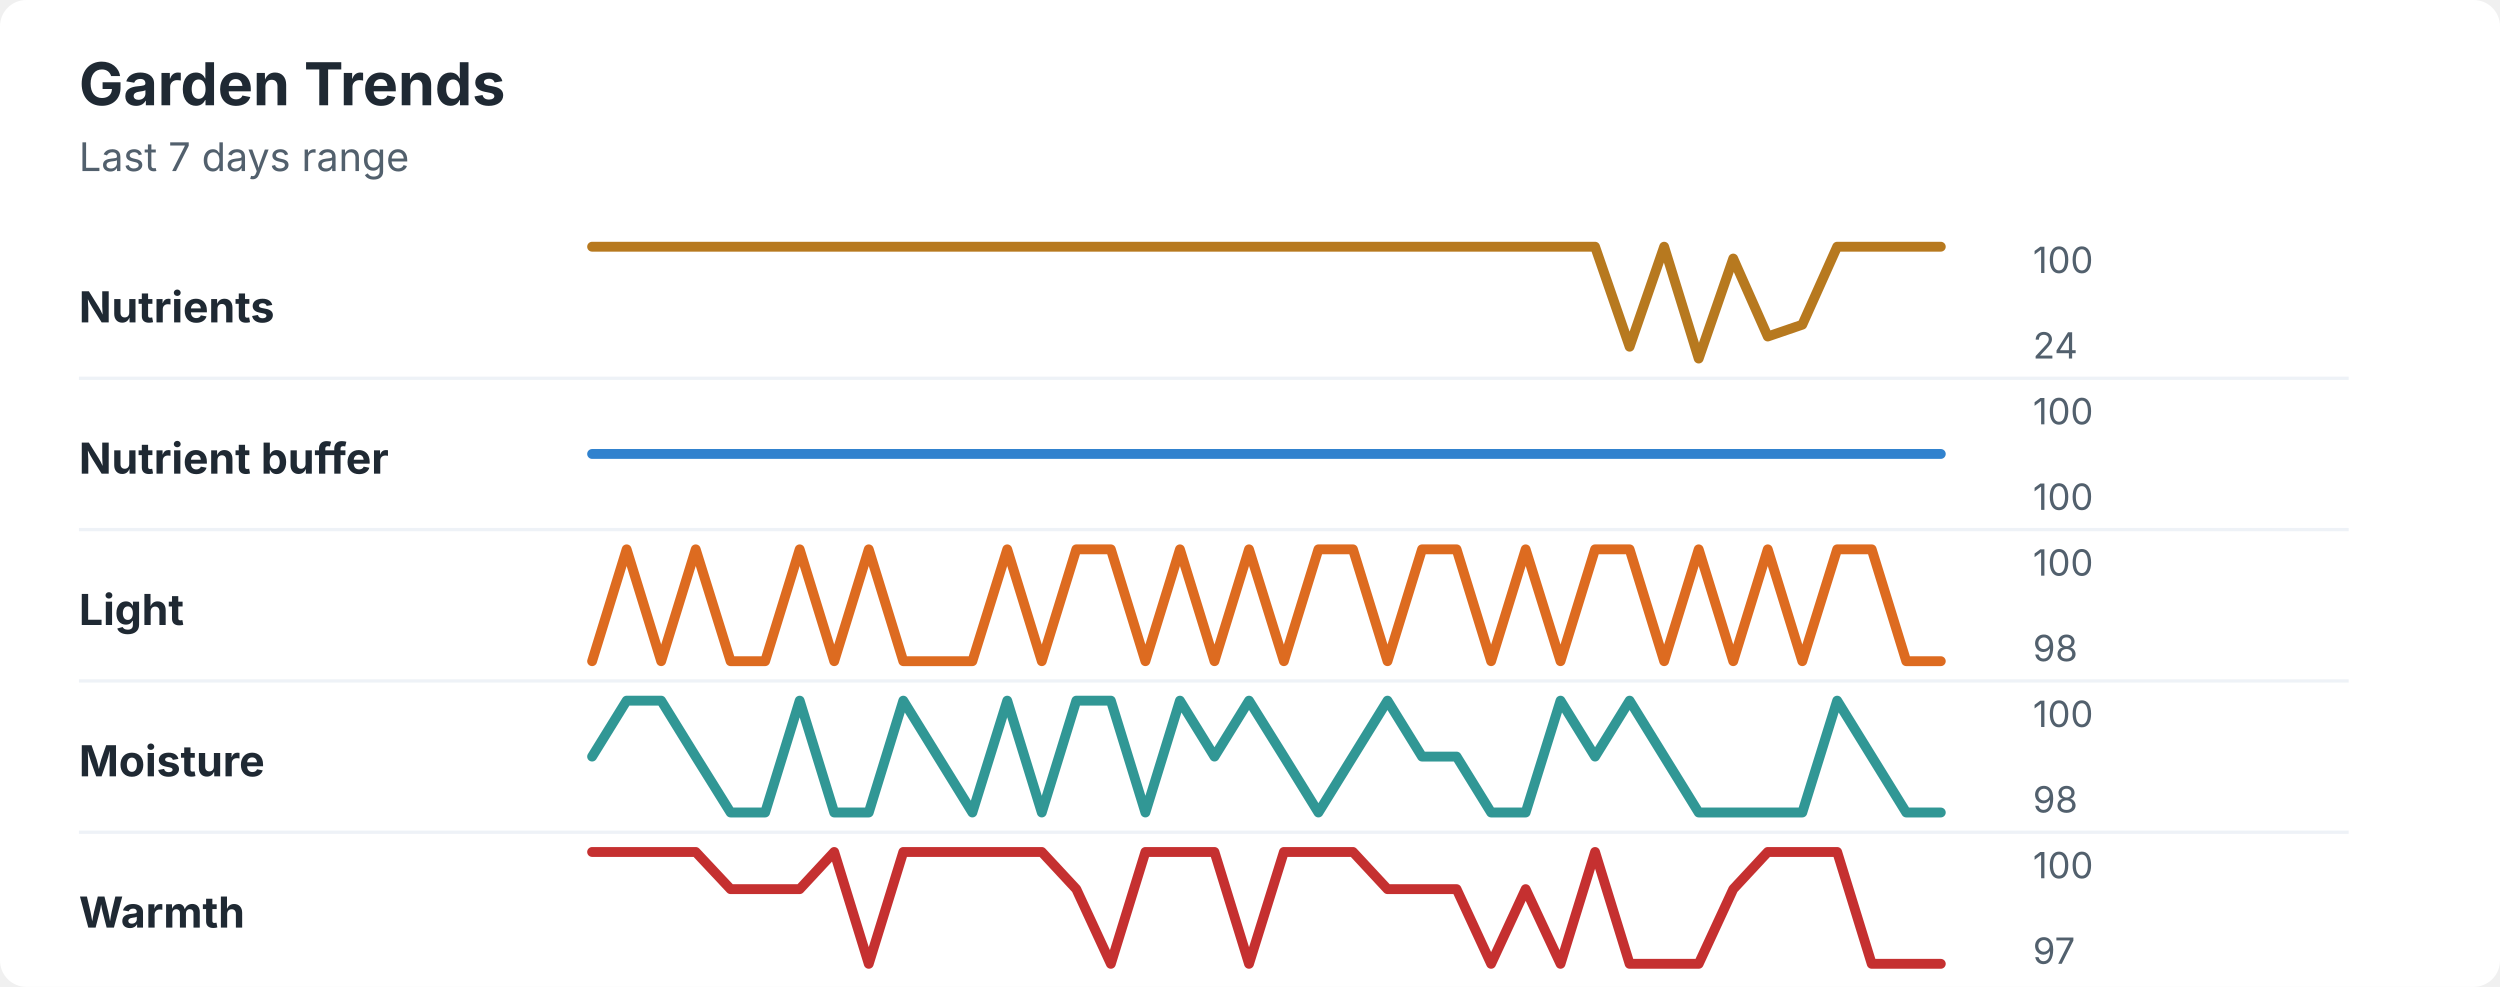
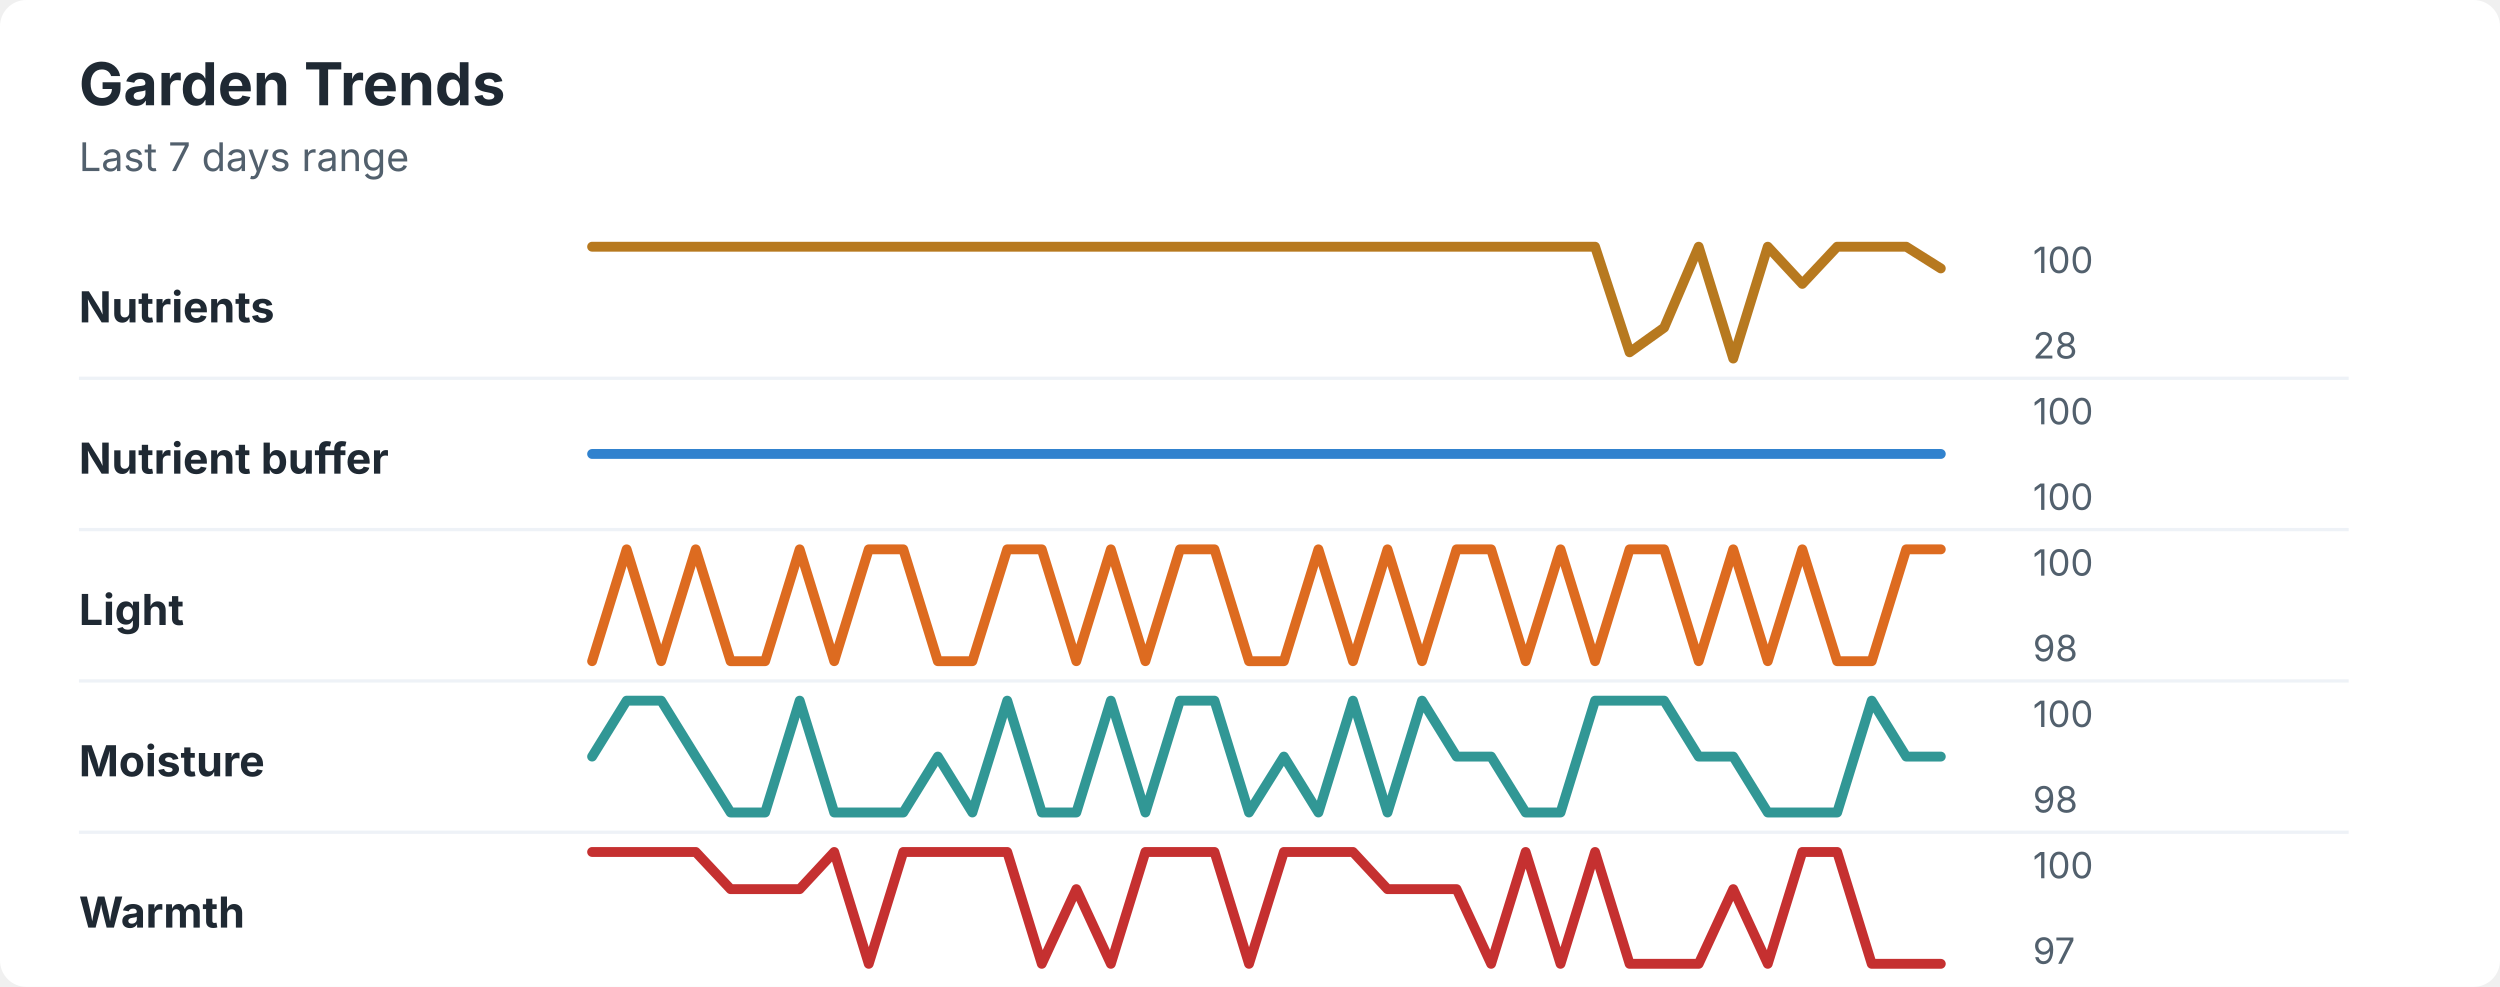
<svg xmlns="http://www.w3.org/2000/svg" width="760" height="300" viewBox="0 0 760 300" role="img" aria-labelledby="title desc">
  <rect width="760" height="300" rx="8" fill="#ffffff" />
  <style>
    text { font-family: -apple-system, BlinkMacSystemFont, "Segoe UI", sans-serif; }
    .title { font-size: 18px; font-weight: 700; fill: #1f2933; }
    .subtitle { font-size: 12px; fill: #52606d; }
    .label { font-size: 13px; font-weight: 650; fill: #1f2933; }
    .axis-value { font-size: 11px; fill: #52606d; }
    .separator { stroke: #eef2f7; stroke-width: 1; }
  </style>
  <text x="24" y="32" class="title">Garden Trends</text>
  <text x="24" y="52" class="subtitle">Last 7 days range</text>
  <text x="24" y="98" class="label">Nutrients</text>
-   <polyline points="180.0,75.0 190.5,75.0 201.0,75.0 211.5,75.0 222.1,75.0 232.6,75.0 243.1,75.0 253.6,75.0 264.1,75.0 274.6,75.0 285.1,75.0 295.6,75.0 306.2,75.0 316.7,75.0 327.2,75.0 337.7,75.0 348.2,75.0 358.7,75.0 369.2,75.0 379.7,75.0 390.3,75.0 400.8,75.0 411.3,75.0 421.8,75.0 432.3,75.0 442.8,75.0 453.3,75.0 463.8,75.0 474.4,75.0 484.9,75.0 495.4,105.4 505.9,75.0 516.4,109.0 526.9,78.6 537.4,102.3 547.9,98.7 558.5,75.0 569.0,75.0 579.5,75.0 590.0,75.0 " fill="none" stroke="#b7791f" stroke-width="3" stroke-linecap="round" stroke-linejoin="round" />
+   <polyline points="180.0,75.0 190.5,75.0 201.0,75.0 211.5,75.0 222.1,75.0 232.6,75.0 243.1,75.0 253.6,75.0 264.1,75.0 274.6,75.0 285.1,75.0 295.6,75.0 306.2,75.0 316.7,75.0 327.2,75.0 337.7,75.0 348.2,75.0 358.7,75.0 369.2,75.0 379.7,75.0 390.3,75.0 400.8,75.0 411.3,75.0 421.8,75.0 432.3,75.0 442.8,75.0 453.3,75.0 463.8,75.0 474.4,75.0 484.9,75.0 495.4,107.1 505.9,99.6 516.4,75.0 526.9,109.0 537.4,75.0 547.9,86.3 558.5,75.0 569.0,75.0 579.5,75.0 590.0,81.6 " fill="none" stroke="#b7791f" stroke-width="3" stroke-linecap="round" stroke-linejoin="round" />
  <text x="618" y="83" class="axis-value">100</text>
-   <text x="618" y="109" class="axis-value">24</text>
+   <text x="618" y="109" class="axis-value">28</text>
  <line x1="24" y1="115.0" x2="714" y2="115.0" class="separator" />
  <text x="24" y="144" class="label">Nutrient buffer</text>
  <polyline points="180.0,138.0 190.5,138.0 201.0,138.0 211.5,138.0 222.1,138.0 232.6,138.0 243.1,138.0 253.6,138.0 264.1,138.0 274.6,138.0 285.1,138.0 295.6,138.0 306.2,138.0 316.7,138.0 327.2,138.0 337.7,138.0 348.2,138.0 358.7,138.0 369.2,138.0 379.7,138.0 390.3,138.0 400.8,138.0 411.3,138.0 421.8,138.0 432.3,138.0 442.8,138.0 453.3,138.0 463.8,138.0 474.4,138.0 484.9,138.0 495.4,138.0 505.9,138.0 516.4,138.0 526.9,138.0 537.4,138.0 547.9,138.0 558.5,138.0 569.0,138.0 579.5,138.0 590.0,138.0 " fill="none" stroke="#3182ce" stroke-width="3" stroke-linecap="round" stroke-linejoin="round" />
  <text x="618" y="129" class="axis-value">100</text>
  <text x="618" y="155" class="axis-value">100</text>
  <line x1="24" y1="161.0" x2="714" y2="161.0" class="separator" />
  <text x="24" y="190" class="label">Light</text>
-   <polyline points="180.0,201.0 190.5,167.0 201.0,201.0 211.5,167.0 222.1,201.0 232.6,201.0 243.1,167.0 253.6,201.0 264.1,167.0 274.6,201.0 285.1,201.0 295.6,201.0 306.2,167.0 316.7,201.0 327.2,167.0 337.7,167.0 348.2,201.0 358.7,167.0 369.2,201.0 379.7,167.0 390.3,201.0 400.8,167.0 411.3,167.0 421.8,201.0 432.3,167.0 442.8,167.0 453.3,201.0 463.8,167.0 474.4,201.0 484.9,167.0 495.4,167.0 505.9,201.0 516.4,167.0 526.9,201.0 537.4,167.0 547.9,201.0 558.5,167.0 569.0,167.0 579.5,201.0 590.0,201.0 " fill="none" stroke="#dd6b20" stroke-width="3" stroke-linecap="round" stroke-linejoin="round" />
+   <polyline points="180.0,201.0 190.5,167.0 201.0,201.0 211.5,167.0 222.1,201.0 232.6,201.0 243.1,167.0 253.6,201.0 264.1,167.0 274.6,167.0 285.1,201.0 295.6,201.0 306.2,167.0 316.7,167.0 327.2,201.0 337.7,167.0 348.2,201.0 358.7,167.0 369.2,167.0 379.7,201.0 390.3,201.0 400.8,167.0 411.3,201.0 421.8,167.0 432.3,201.0 442.8,167.0 453.3,167.0 463.8,201.0 474.4,167.0 484.9,201.0 495.4,167.0 505.9,167.0 516.4,201.0 526.9,167.0 537.4,201.0 547.9,167.0 558.5,201.0 569.0,201.0 579.5,167.0 590.0,167.0 " fill="none" stroke="#dd6b20" stroke-width="3" stroke-linecap="round" stroke-linejoin="round" />
  <text x="618" y="175" class="axis-value">100</text>
  <text x="618" y="201" class="axis-value">98</text>
  <line x1="24" y1="207.0" x2="714" y2="207.0" class="separator" />
  <text x="24" y="236" class="label">Moisture</text>
-   <polyline points="180.0,230.0 190.5,213.0 201.0,213.0 211.5,230.0 222.1,247.0 232.6,247.0 243.1,213.0 253.6,247.0 264.1,247.0 274.6,213.0 285.1,230.0 295.6,247.0 306.2,213.0 316.7,247.0 327.2,213.0 337.7,213.0 348.2,247.0 358.7,213.0 369.2,230.0 379.7,213.0 390.3,230.0 400.8,247.0 411.3,230.0 421.8,213.0 432.3,230.0 442.8,230.0 453.3,247.0 463.8,247.0 474.4,213.0 484.9,230.0 495.4,213.0 505.9,230.0 516.4,247.0 526.9,247.0 537.4,247.0 547.9,247.0 558.5,213.0 569.0,230.0 579.5,247.0 590.0,247.0 " fill="none" stroke="#319795" stroke-width="3" stroke-linecap="round" stroke-linejoin="round" />
+   <polyline points="180.0,230.0 190.5,213.0 201.0,213.0 211.5,230.0 222.1,247.0 232.6,247.0 243.1,213.0 253.6,247.0 264.1,247.0 274.6,247.0 285.1,230.0 295.6,247.0 306.2,213.0 316.7,247.0 327.2,247.0 337.7,213.0 348.2,247.0 358.7,213.0 369.2,213.0 379.7,247.0 390.3,230.0 400.8,247.0 411.3,213.0 421.8,247.0 432.3,213.0 442.8,230.0 453.3,230.0 463.8,247.0 474.4,247.0 484.9,213.0 495.4,213.0 505.9,213.0 516.4,230.0 526.9,230.0 537.4,247.0 547.9,247.0 558.5,247.0 569.0,213.0 579.5,230.0 590.0,230.0 " fill="none" stroke="#319795" stroke-width="3" stroke-linecap="round" stroke-linejoin="round" />
  <text x="618" y="221" class="axis-value">100</text>
  <text x="618" y="247" class="axis-value">98</text>
  <line x1="24" y1="253.0" x2="714" y2="253.0" class="separator" />
  <text x="24" y="282" class="label">Warmth</text>
-   <polyline points="180.0,259.0 190.5,259.0 201.0,259.0 211.5,259.0 222.1,270.3 232.6,270.3 243.1,270.3 253.6,259.0 264.1,293.0 274.6,259.0 285.1,259.0 295.6,259.0 306.2,259.0 316.7,259.0 327.2,270.3 337.7,293.0 348.2,259.0 358.7,259.0 369.2,259.0 379.7,293.0 390.3,259.0 400.8,259.0 411.3,259.0 421.8,270.3 432.3,270.3 442.8,270.3 453.3,293.0 463.8,270.3 474.4,293.0 484.9,259.0 495.4,293.0 505.9,293.0 516.4,293.0 526.9,270.3 537.4,259.0 547.9,259.0 558.5,259.0 569.0,293.0 579.5,293.0 590.0,293.0 " fill="none" stroke="#c53030" stroke-width="3" stroke-linecap="round" stroke-linejoin="round" />
+   <polyline points="180.0,259.0 190.5,259.0 201.0,259.0 211.5,259.0 222.1,270.3 232.6,270.3 243.1,270.3 253.6,259.0 264.1,293.0 274.6,259.0 285.1,259.0 295.6,259.0 306.2,259.0 316.7,293.0 327.2,270.3 337.7,293.0 348.2,259.0 358.7,259.0 369.2,259.0 379.7,293.0 390.3,259.0 400.8,259.0 411.3,259.0 421.8,270.3 432.3,270.3 442.8,270.3 453.3,293.0 463.8,259.0 474.4,293.0 484.9,259.0 495.4,293.0 505.9,293.0 516.4,293.0 526.9,270.3 537.4,293.0 547.9,259.0 558.5,259.0 569.0,293.0 579.5,293.0 590.0,293.0 " fill="none" stroke="#c53030" stroke-width="3" stroke-linecap="round" stroke-linejoin="round" />
  <text x="618" y="267" class="axis-value">100</text>
  <text x="618" y="293" class="axis-value">97</text>
</svg>
